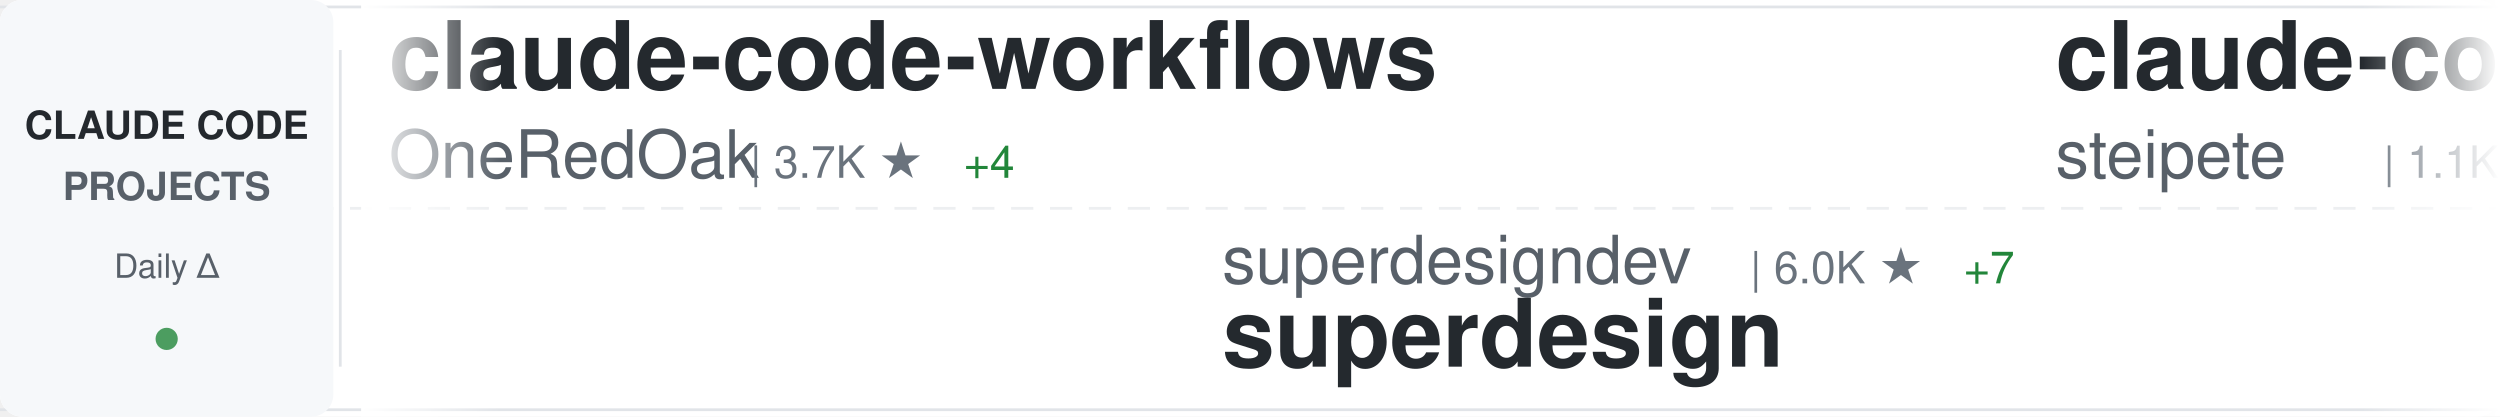
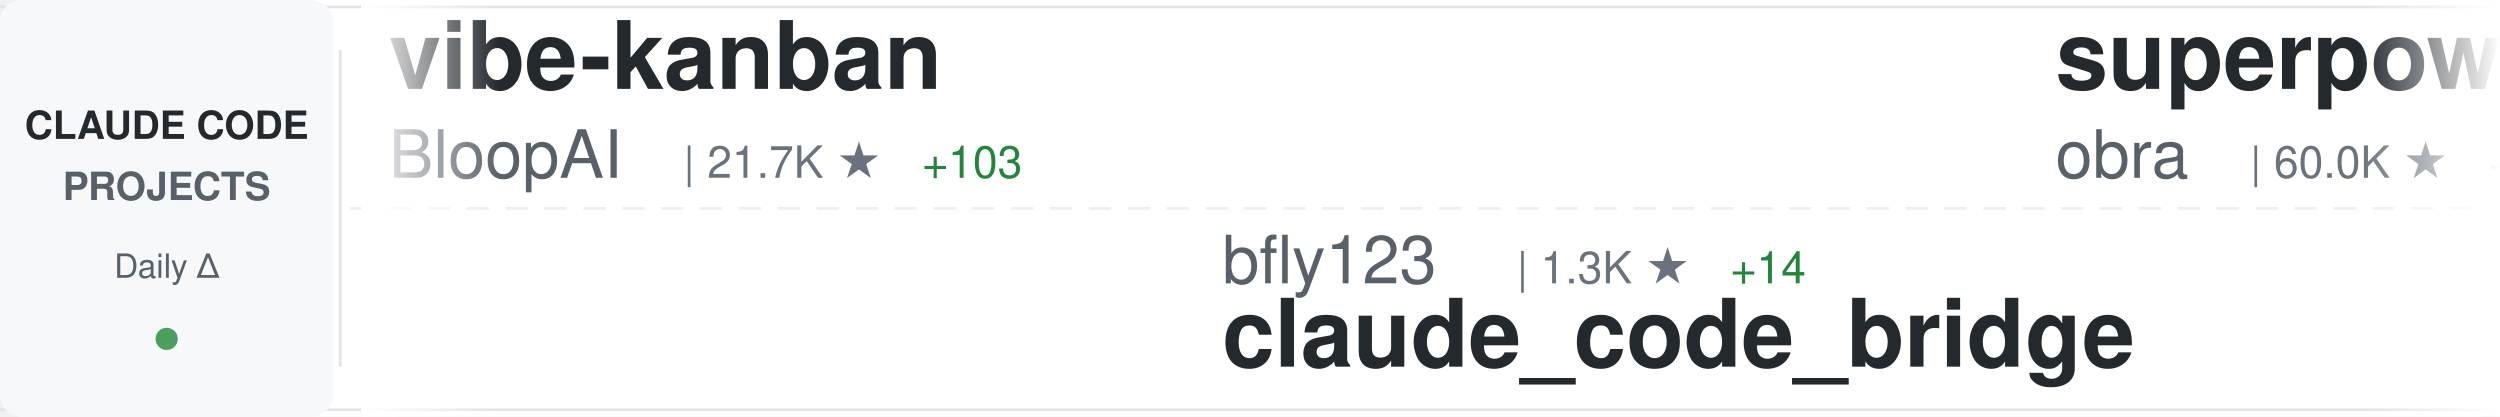
<svg xmlns="http://www.w3.org/2000/svg" width="900" height="150">
  <defs>
    <linearGradient id="awesomeLeftFade" x1="0%" y1="0%" x2="100%" y2="0%">
      <stop offset="0%" style="stop-color:#ffffff;stop-opacity:1" />
      <stop offset="100%" style="stop-color:#ffffff;stop-opacity:0" />
    </linearGradient>
    <linearGradient id="awesomeRightFade" x1="0%" y1="0%" x2="100%" y2="0%">
      <stop offset="0%" style="stop-color:#ffffff;stop-opacity:0" />
      <stop offset="100%" style="stop-color:#ffffff;stop-opacity:1" />
    </linearGradient>
  </defs>
  <rect width="900" height="150" fill="#ffffff" rx="8" />
  <rect x="0" y="2" width="900" height="1" fill="#e1e4e8" />
  <rect x="0" y="147" width="900" height="1" fill="#e1e4e8" />
  <line x1="0" y1="75" x2="900" y2="75" stroke="#e1e4e8" stroke-width="1" stroke-dasharray="8 6" opacity="0.6" />
  <rect x="0" y="0" width="120" height="150" fill="#f6f8fa" rx="8" />
  <text x="60" y="50" font-family="-apple-system, BlinkMacSystemFont, 'Segoe UI', Helvetica, Arial, sans-serif" font-size="14" font-weight="600" fill="#24292e" text-anchor="middle">CLAUDE CODE</text>
  <text x="60" y="72" font-family="-apple-system, BlinkMacSystemFont, 'Segoe UI', Helvetica, Arial, sans-serif" font-size="14" font-weight="600" fill="#586069" text-anchor="middle">PROJECTS</text>
  <text x="60" y="100" font-family="-apple-system, BlinkMacSystemFont, 'Segoe UI', Helvetica, Arial, sans-serif" font-size="12" font-weight="500" fill="#586069" text-anchor="middle">Daily Δ</text>
  <circle cx="60" cy="122" r="4" fill="#22863a" opacity="0.8" />
  <rect x="122" y="18" width="1" height="114" fill="#e1e4e8" />
  <clipPath id="awesomeTickerClip">
    <rect x="130" y="0" width="770" height="150" />
  </clipPath>
  <g clip-path="url(#awesomeTickerClip)">
    <g id="awesomeTickerItems">
      <animateTransform attributeName="transform" attributeType="XML" type="translate" from="0 0" to="-3000 0" dur="54s" repeatCount="indefinite" />
      <g transform="translate(0, 0)">
+         <text x="140" y="32" font-family="-apple-system, BlinkMacSystemFont, 'Segoe UI', Helvetica, Arial, sans-serif" font-size="34" font-weight="600" fill="#24292e">vibe-kanban</text>
+         <text x="140" y="64" font-family="-apple-system, BlinkMacSystemFont, 'Segoe UI', Helvetica, Arial, sans-serif" font-size="24" font-weight="400" fill="#586069">BloopAI</text>
+         <text x="246" y="64" font-family="-apple-system, BlinkMacSystemFont, 'Segoe UI', Helvetica, Arial, sans-serif" font-size="16" font-weight="500" fill="#6a737d">| 21.7K ★</text>
+         <text x="332" y="64" font-family="-apple-system, BlinkMacSystemFont, 'Segoe UI', Helvetica, Arial, sans-serif" font-size="16" font-weight="500" fill="#22863a"> +103</text>
+       </g>
+       <g transform="translate(300, 0)">
+         <text x="140" y="102" font-family="-apple-system, BlinkMacSystemFont, 'Segoe UI', Helvetica, Arial, sans-serif" font-size="24" font-weight="400" fill="#586069">bfly123</text>
+         <text x="246" y="102" font-family="-apple-system, BlinkMacSystemFont, 'Segoe UI', Helvetica, Arial, sans-serif" font-size="16" font-weight="500" fill="#6a737d">| 1.3K ★</text>
+         <text x="323" y="102" font-family="-apple-system, BlinkMacSystemFont, 'Segoe UI', Helvetica, Arial, sans-serif" font-size="16" font-weight="500" fill="#22863a"> +14</text>
+         <text x="140" y="132" font-family="-apple-system, BlinkMacSystemFont, 'Segoe UI', Helvetica, Arial, sans-serif" font-size="34" font-weight="600" fill="#24292e">claude_code_bridge</text>
+       </g>
+       <g transform="translate(600, 0)">
+         <text x="140" y="32" font-family="-apple-system, BlinkMacSystemFont, 'Segoe UI', Helvetica, Arial, sans-serif" font-size="34" font-weight="600" fill="#24292e">superpowers</text>
+         <text x="140" y="64" font-family="-apple-system, BlinkMacSystemFont, 'Segoe UI', Helvetica, Arial, sans-serif" font-size="24" font-weight="400" fill="#586069">obra</text>
+         <text x="210" y="64" font-family="-apple-system, BlinkMacSystemFont, 'Segoe UI', Helvetica, Arial, sans-serif" font-size="16" font-weight="500" fill="#6a737d">| 60.0K ★</text>
+         <text x="296" y="64" font-family="-apple-system, BlinkMacSystemFont, 'Segoe UI', Helvetica, Arial, sans-serif" font-size="16" font-weight="500" fill="#22863a"> +1.2K</text>
+       </g>
+       <g transform="translate(900, 0)">
+         <text x="140" y="102" font-family="-apple-system, BlinkMacSystemFont, 'Segoe UI', Helvetica, Arial, sans-serif" font-size="24" font-weight="400" fill="#586069">davila7</text>
+         <text x="246" y="102" font-family="-apple-system, BlinkMacSystemFont, 'Segoe UI', Helvetica, Arial, sans-serif" font-size="16" font-weight="500" fill="#6a737d">| 21.2K ★</text>
+         <text x="332" y="102" font-family="-apple-system, BlinkMacSystemFont, 'Segoe UI', Helvetica, Arial, sans-serif" font-size="16" font-weight="500" fill="#22863a"> +69</text>
+         <text x="140" y="132" font-family="-apple-system, BlinkMacSystemFont, 'Segoe UI', Helvetica, Arial, sans-serif" font-size="34" font-weight="600" fill="#24292e">claude-code-templates</text>
+       </g>
+       <g transform="translate(1200, 0)">
        <text x="140" y="32" font-family="-apple-system, BlinkMacSystemFont, 'Segoe UI', Helvetica, Arial, sans-serif" font-size="34" font-weight="600" fill="#24292e">claude-code-workflows</text>
        <text x="140" y="64" font-family="-apple-system, BlinkMacSystemFont, 'Segoe UI', Helvetica, Arial, sans-serif" font-size="24" font-weight="400" fill="#586069">OneRedOak</text>
        <text x="270" y="64" font-family="-apple-system, BlinkMacSystemFont, 'Segoe UI', Helvetica, Arial, sans-serif" font-size="16" font-weight="500" fill="#6a737d">| 3.7K ★</text>
-         <text x="347" y="64" font-family="-apple-system, BlinkMacSystemFont, 'Segoe UI', Helvetica, Arial, sans-serif" font-size="16" font-weight="500" fill="#22863a"> +4</text>
-       </g>
-       <g transform="translate(300, 0)">
-         <text x="140" y="102" font-family="-apple-system, BlinkMacSystemFont, 'Segoe UI', Helvetica, Arial, sans-serif" font-size="24" font-weight="400" fill="#586069">superdesigndev</text>
-         <text x="330" y="102" font-family="-apple-system, BlinkMacSystemFont, 'Segoe UI', Helvetica, Arial, sans-serif" font-size="16" font-weight="500" fill="#6a737d">| 6.0K ★</text>
-         <text x="407" y="102" font-family="-apple-system, BlinkMacSystemFont, 'Segoe UI', Helvetica, Arial, sans-serif" font-size="16" font-weight="500" fill="#22863a"> +7</text>
-         <text x="140" y="132" font-family="-apple-system, BlinkMacSystemFont, 'Segoe UI', Helvetica, Arial, sans-serif" font-size="34" font-weight="600" fill="#24292e">superdesign</text>
-       </g>
-       <g transform="translate(600, 0)">
-         <text x="140" y="32" font-family="-apple-system, BlinkMacSystemFont, 'Segoe UI', Helvetica, Arial, sans-serif" font-size="34" font-weight="600" fill="#24292e">claude-code-mcp</text>
-         <text x="140" y="64" font-family="-apple-system, BlinkMacSystemFont, 'Segoe UI', Helvetica, Arial, sans-serif" font-size="24" font-weight="400" fill="#586069">steipete</text>
-         <text x="258" y="64" font-family="-apple-system, BlinkMacSystemFont, 'Segoe UI', Helvetica, Arial, sans-serif" font-size="16" font-weight="500" fill="#6a737d">| 1.1K ★</text>
-         <text x="335" y="64" font-family="-apple-system, BlinkMacSystemFont, 'Segoe UI', Helvetica, Arial, sans-serif" font-size="16" font-weight="500" fill="#22863a"> +5</text>
-       </g>
-       <g transform="translate(900, 0)">
-         <text x="140" y="102" font-family="-apple-system, BlinkMacSystemFont, 'Segoe UI', Helvetica, Arial, sans-serif" font-size="24" font-weight="400" fill="#586069">anthropics</text>
-         <text x="282" y="102" font-family="-apple-system, BlinkMacSystemFont, 'Segoe UI', Helvetica, Arial, sans-serif" font-size="16" font-weight="500" fill="#6a737d">| 69.5K ★</text>
-         <text x="368" y="102" font-family="-apple-system, BlinkMacSystemFont, 'Segoe UI', Helvetica, Arial, sans-serif" font-size="16" font-weight="500" fill="#22863a"> +367</text>
-         <text x="140" y="132" font-family="-apple-system, BlinkMacSystemFont, 'Segoe UI', Helvetica, Arial, sans-serif" font-size="34" font-weight="600" fill="#24292e">claude-code</text>
-       </g>
-       <g transform="translate(1200, 0)">
-         <text x="140" y="32" font-family="-apple-system, BlinkMacSystemFont, 'Segoe UI', Helvetica, Arial, sans-serif" font-size="34" font-weight="600" fill="#24292e">Claude-Code-Development-...</text>
-         <text x="140" y="64" font-family="-apple-system, BlinkMacSystemFont, 'Segoe UI', Helvetica, Arial, sans-serif" font-size="24" font-weight="400" fill="#586069">peterkrueck</text>
-         <text x="294" y="64" font-family="-apple-system, BlinkMacSystemFont, 'Segoe UI', Helvetica, Arial, sans-serif" font-size="16" font-weight="500" fill="#6a737d">| 1.3K ★</text>
-         <text x="371" y="64" font-family="-apple-system, BlinkMacSystemFont, 'Segoe UI', Helvetica, Arial, sans-serif" font-size="16" font-weight="500" fill="#22863a"> +1</text>
+         <text x="347" y="64" font-family="-apple-system, BlinkMacSystemFont, 'Segoe UI', Helvetica, Arial, sans-serif" font-size="16" font-weight="500" fill="#22863a"> +7</text>
      </g>
      <g transform="translate(1500, 0)">
-         <text x="140" y="102" font-family="-apple-system, BlinkMacSystemFont, 'Segoe UI', Helvetica, Arial, sans-serif" font-size="24" font-weight="400" fill="#586069">laravel</text>
-         <text x="246" y="102" font-family="-apple-system, BlinkMacSystemFont, 'Segoe UI', Helvetica, Arial, sans-serif" font-size="16" font-weight="500" fill="#6a737d">| 503 ★</text>
-         <text x="314" y="102" font-family="-apple-system, BlinkMacSystemFont, 'Segoe UI', Helvetica, Arial, sans-serif" font-size="16" font-weight="500" fill="#22863a"> +1</text>
-         <text x="140" y="132" font-family="-apple-system, BlinkMacSystemFont, 'Segoe UI', Helvetica, Arial, sans-serif" font-size="34" font-weight="600" fill="#24292e">claude-code</text>
+         <text x="140" y="102" font-family="-apple-system, BlinkMacSystemFont, 'Segoe UI', Helvetica, Arial, sans-serif" font-size="24" font-weight="400" fill="#586069">siteboon</text>
+         <text x="258" y="102" font-family="-apple-system, BlinkMacSystemFont, 'Segoe UI', Helvetica, Arial, sans-serif" font-size="16" font-weight="500" fill="#6a737d">| 6.8K ★</text>
+         <text x="335" y="102" font-family="-apple-system, BlinkMacSystemFont, 'Segoe UI', Helvetica, Arial, sans-serif" font-size="16" font-weight="500" fill="#22863a"> +305</text>
+         <text x="140" y="132" font-family="-apple-system, BlinkMacSystemFont, 'Segoe UI', Helvetica, Arial, sans-serif" font-size="34" font-weight="600" fill="#24292e">claudecodeui</text>
      </g>
      <g transform="translate(1800, 0)">
-         <text x="140" y="32" font-family="-apple-system, BlinkMacSystemFont, 'Segoe UI', Helvetica, Arial, sans-serif" font-size="34" font-weight="600" fill="#24292e">ClaudeCodeAgents</text>
-         <text x="140" y="64" font-family="-apple-system, BlinkMacSystemFont, 'Segoe UI', Helvetica, Arial, sans-serif" font-size="24" font-weight="400" fill="#586069">darcyegb</text>
-         <text x="258" y="64" font-family="-apple-system, BlinkMacSystemFont, 'Segoe UI', Helvetica, Arial, sans-serif" font-size="16" font-weight="500" fill="#6a737d">| 563 ★</text>
-         <text x="326" y="64" font-family="-apple-system, BlinkMacSystemFont, 'Segoe UI', Helvetica, Arial, sans-serif" font-size="16" font-weight="500" fill="#22863a"> +2</text>
+         <text x="140" y="32" font-family="-apple-system, BlinkMacSystemFont, 'Segoe UI', Helvetica, Arial, sans-serif" font-size="34" font-weight="600" fill="#24292e">idea-claude-code-gui</text>
+         <text x="140" y="64" font-family="-apple-system, BlinkMacSystemFont, 'Segoe UI', Helvetica, Arial, sans-serif" font-size="24" font-weight="400" fill="#586069">zhukunpenglinyutong</text>
+         <text x="390" y="64" font-family="-apple-system, BlinkMacSystemFont, 'Segoe UI', Helvetica, Arial, sans-serif" font-size="16" font-weight="500" fill="#6a737d">| 1.3K ★</text>
+         <text x="467" y="64" font-family="-apple-system, BlinkMacSystemFont, 'Segoe UI', Helvetica, Arial, sans-serif" font-size="16" font-weight="500" fill="#22863a"> +15</text>
      </g>
      <g transform="translate(2100, 0)">
-         <text x="140" y="102" font-family="-apple-system, BlinkMacSystemFont, 'Segoe UI', Helvetica, Arial, sans-serif" font-size="24" font-weight="400" fill="#586069">Maciek-roboblog</text>
-         <text x="342" y="102" font-family="-apple-system, BlinkMacSystemFont, 'Segoe UI', Helvetica, Arial, sans-serif" font-size="16" font-weight="500" fill="#6a737d">| 6.7K ★</text>
-         <text x="419" y="102" font-family="-apple-system, BlinkMacSystemFont, 'Segoe UI', Helvetica, Arial, sans-serif" font-size="16" font-weight="500" fill="#22863a"> +12</text>
-         <text x="140" y="132" font-family="-apple-system, BlinkMacSystemFont, 'Segoe UI', Helvetica, Arial, sans-serif" font-size="34" font-weight="600" fill="#24292e">Claude-Code-Usage-Monito...</text>
+         <text x="140" y="102" font-family="-apple-system, BlinkMacSystemFont, 'Segoe UI', Helvetica, Arial, sans-serif" font-size="24" font-weight="400" fill="#586069">browser-use</text>
+         <text x="294" y="102" font-family="-apple-system, BlinkMacSystemFont, 'Segoe UI', Helvetica, Arial, sans-serif" font-size="16" font-weight="500" fill="#6a737d">| 78.9K ★</text>
+         <text x="380" y="102" font-family="-apple-system, BlinkMacSystemFont, 'Segoe UI', Helvetica, Arial, sans-serif" font-size="16" font-weight="500" fill="#22863a"> +91</text>
+         <text x="140" y="132" font-family="-apple-system, BlinkMacSystemFont, 'Segoe UI', Helvetica, Arial, sans-serif" font-size="34" font-weight="600" fill="#24292e">browser-use</text>
      </g>
      <g transform="translate(2400, 0)">
-         <text x="140" y="32" font-family="-apple-system, BlinkMacSystemFont, 'Segoe UI', Helvetica, Arial, sans-serif" font-size="34" font-weight="600" fill="#24292e">claude-code-base-action</text>
-         <text x="140" y="64" font-family="-apple-system, BlinkMacSystemFont, 'Segoe UI', Helvetica, Arial, sans-serif" font-size="24" font-weight="400" fill="#586069">anthropics</text>
-         <text x="282" y="64" font-family="-apple-system, BlinkMacSystemFont, 'Segoe UI', Helvetica, Arial, sans-serif" font-size="16" font-weight="500" fill="#6a737d">| 586 ★</text>
-         <text x="350" y="64" font-family="-apple-system, BlinkMacSystemFont, 'Segoe UI', Helvetica, Arial, sans-serif" font-size="16" font-weight="500" fill="#22863a"> +2</text>
+         <text x="140" y="32" font-family="-apple-system, BlinkMacSystemFont, 'Segoe UI', Helvetica, Arial, sans-serif" font-size="34" font-weight="600" fill="#24292e">claude-code-hooks-master...</text>
+         <text x="140" y="64" font-family="-apple-system, BlinkMacSystemFont, 'Segoe UI', Helvetica, Arial, sans-serif" font-size="24" font-weight="400" fill="#586069">disler</text>
+         <text x="234" y="64" font-family="-apple-system, BlinkMacSystemFont, 'Segoe UI', Helvetica, Arial, sans-serif" font-size="16" font-weight="500" fill="#6a737d">| 3.1K ★</text>
+         <text x="311" y="64" font-family="-apple-system, BlinkMacSystemFont, 'Segoe UI', Helvetica, Arial, sans-serif" font-size="16" font-weight="500" fill="#22863a"> +12</text>
      </g>
      <g transform="translate(2700, 0)">
-         <text x="140" y="102" font-family="-apple-system, BlinkMacSystemFont, 'Segoe UI', Helvetica, Arial, sans-serif" font-size="24" font-weight="400" fill="#586069">opactorai</text>
-         <text x="270" y="102" font-family="-apple-system, BlinkMacSystemFont, 'Segoe UI', Helvetica, Arial, sans-serif" font-size="16" font-weight="500" fill="#6a737d">| 3.7K ★</text>
-         <text x="347" y="102" font-family="-apple-system, BlinkMacSystemFont, 'Segoe UI', Helvetica, Arial, sans-serif" font-size="16" font-weight="500" fill="#22863a"> +4</text>
-         <text x="140" y="132" font-family="-apple-system, BlinkMacSystemFont, 'Segoe UI', Helvetica, Arial, sans-serif" font-size="34" font-weight="600" fill="#24292e">Claudable</text>
+         <text x="140" y="102" font-family="-apple-system, BlinkMacSystemFont, 'Segoe UI', Helvetica, Arial, sans-serif" font-size="24" font-weight="400" fill="#586069">ykdojo</text>
+         <text x="234" y="102" font-family="-apple-system, BlinkMacSystemFont, 'Segoe UI', Helvetica, Arial, sans-serif" font-size="16" font-weight="500" fill="#6a737d">| 3.1K ★</text>
+         <text x="311" y="102" font-family="-apple-system, BlinkMacSystemFont, 'Segoe UI', Helvetica, Arial, sans-serif" font-size="16" font-weight="500" fill="#22863a"> +28</text>
+         <text x="140" y="132" font-family="-apple-system, BlinkMacSystemFont, 'Segoe UI', Helvetica, Arial, sans-serif" font-size="34" font-weight="600" fill="#24292e">claude-code-tips</text>
      </g>
      <g transform="translate(3000, 0)">
-         <text x="140" y="32" font-family="-apple-system, BlinkMacSystemFont, 'Segoe UI', Helvetica, Arial, sans-serif" font-size="34" font-weight="600" fill="#24292e">claude-code-workflows</text>
-         <text x="140" y="64" font-family="-apple-system, BlinkMacSystemFont, 'Segoe UI', Helvetica, Arial, sans-serif" font-size="24" font-weight="400" fill="#586069">OneRedOak</text>
-         <text x="270" y="64" font-family="-apple-system, BlinkMacSystemFont, 'Segoe UI', Helvetica, Arial, sans-serif" font-size="16" font-weight="500" fill="#6a737d">| 3.7K ★</text>
-         <text x="347" y="64" font-family="-apple-system, BlinkMacSystemFont, 'Segoe UI', Helvetica, Arial, sans-serif" font-size="16" font-weight="500" fill="#22863a"> +4</text>
+         <text x="140" y="32" font-family="-apple-system, BlinkMacSystemFont, 'Segoe UI', Helvetica, Arial, sans-serif" font-size="34" font-weight="600" fill="#24292e">vibe-kanban</text>
+         <text x="140" y="64" font-family="-apple-system, BlinkMacSystemFont, 'Segoe UI', Helvetica, Arial, sans-serif" font-size="24" font-weight="400" fill="#586069">BloopAI</text>
+         <text x="246" y="64" font-family="-apple-system, BlinkMacSystemFont, 'Segoe UI', Helvetica, Arial, sans-serif" font-size="16" font-weight="500" fill="#6a737d">| 21.7K ★</text>
+         <text x="332" y="64" font-family="-apple-system, BlinkMacSystemFont, 'Segoe UI', Helvetica, Arial, sans-serif" font-size="16" font-weight="500" fill="#22863a"> +103</text>
      </g>
      <g transform="translate(3300, 0)">
-         <text x="140" y="102" font-family="-apple-system, BlinkMacSystemFont, 'Segoe UI', Helvetica, Arial, sans-serif" font-size="24" font-weight="400" fill="#586069">superdesigndev</text>
-         <text x="330" y="102" font-family="-apple-system, BlinkMacSystemFont, 'Segoe UI', Helvetica, Arial, sans-serif" font-size="16" font-weight="500" fill="#6a737d">| 6.0K ★</text>
-         <text x="407" y="102" font-family="-apple-system, BlinkMacSystemFont, 'Segoe UI', Helvetica, Arial, sans-serif" font-size="16" font-weight="500" fill="#22863a"> +7</text>
-         <text x="140" y="132" font-family="-apple-system, BlinkMacSystemFont, 'Segoe UI', Helvetica, Arial, sans-serif" font-size="34" font-weight="600" fill="#24292e">superdesign</text>
+         <text x="140" y="102" font-family="-apple-system, BlinkMacSystemFont, 'Segoe UI', Helvetica, Arial, sans-serif" font-size="24" font-weight="400" fill="#586069">bfly123</text>
+         <text x="246" y="102" font-family="-apple-system, BlinkMacSystemFont, 'Segoe UI', Helvetica, Arial, sans-serif" font-size="16" font-weight="500" fill="#6a737d">| 1.3K ★</text>
+         <text x="323" y="102" font-family="-apple-system, BlinkMacSystemFont, 'Segoe UI', Helvetica, Arial, sans-serif" font-size="16" font-weight="500" fill="#22863a"> +14</text>
+         <text x="140" y="132" font-family="-apple-system, BlinkMacSystemFont, 'Segoe UI', Helvetica, Arial, sans-serif" font-size="34" font-weight="600" fill="#24292e">claude_code_bridge</text>
      </g>
      <g transform="translate(3600, 0)">
-         <text x="140" y="32" font-family="-apple-system, BlinkMacSystemFont, 'Segoe UI', Helvetica, Arial, sans-serif" font-size="34" font-weight="600" fill="#24292e">claude-code-mcp</text>
-         <text x="140" y="64" font-family="-apple-system, BlinkMacSystemFont, 'Segoe UI', Helvetica, Arial, sans-serif" font-size="24" font-weight="400" fill="#586069">steipete</text>
-         <text x="258" y="64" font-family="-apple-system, BlinkMacSystemFont, 'Segoe UI', Helvetica, Arial, sans-serif" font-size="16" font-weight="500" fill="#6a737d">| 1.1K ★</text>
-         <text x="335" y="64" font-family="-apple-system, BlinkMacSystemFont, 'Segoe UI', Helvetica, Arial, sans-serif" font-size="16" font-weight="500" fill="#22863a"> +5</text>
+         <text x="140" y="32" font-family="-apple-system, BlinkMacSystemFont, 'Segoe UI', Helvetica, Arial, sans-serif" font-size="34" font-weight="600" fill="#24292e">superpowers</text>
+         <text x="140" y="64" font-family="-apple-system, BlinkMacSystemFont, 'Segoe UI', Helvetica, Arial, sans-serif" font-size="24" font-weight="400" fill="#586069">obra</text>
+         <text x="210" y="64" font-family="-apple-system, BlinkMacSystemFont, 'Segoe UI', Helvetica, Arial, sans-serif" font-size="16" font-weight="500" fill="#6a737d">| 60.0K ★</text>
+         <text x="296" y="64" font-family="-apple-system, BlinkMacSystemFont, 'Segoe UI', Helvetica, Arial, sans-serif" font-size="16" font-weight="500" fill="#22863a"> +1.2K</text>
      </g>
      <g transform="translate(3900, 0)">
-         <text x="140" y="102" font-family="-apple-system, BlinkMacSystemFont, 'Segoe UI', Helvetica, Arial, sans-serif" font-size="24" font-weight="400" fill="#586069">anthropics</text>
-         <text x="282" y="102" font-family="-apple-system, BlinkMacSystemFont, 'Segoe UI', Helvetica, Arial, sans-serif" font-size="16" font-weight="500" fill="#6a737d">| 69.5K ★</text>
-         <text x="368" y="102" font-family="-apple-system, BlinkMacSystemFont, 'Segoe UI', Helvetica, Arial, sans-serif" font-size="16" font-weight="500" fill="#22863a"> +367</text>
-         <text x="140" y="132" font-family="-apple-system, BlinkMacSystemFont, 'Segoe UI', Helvetica, Arial, sans-serif" font-size="34" font-weight="600" fill="#24292e">claude-code</text>
+         <text x="140" y="102" font-family="-apple-system, BlinkMacSystemFont, 'Segoe UI', Helvetica, Arial, sans-serif" font-size="24" font-weight="400" fill="#586069">davila7</text>
+         <text x="246" y="102" font-family="-apple-system, BlinkMacSystemFont, 'Segoe UI', Helvetica, Arial, sans-serif" font-size="16" font-weight="500" fill="#6a737d">| 21.2K ★</text>
+         <text x="332" y="102" font-family="-apple-system, BlinkMacSystemFont, 'Segoe UI', Helvetica, Arial, sans-serif" font-size="16" font-weight="500" fill="#22863a"> +69</text>
+         <text x="140" y="132" font-family="-apple-system, BlinkMacSystemFont, 'Segoe UI', Helvetica, Arial, sans-serif" font-size="34" font-weight="600" fill="#24292e">claude-code-templates</text>
      </g>
    </g>
  </g>
  <rect x="130" y="0" width="50" height="150" fill="url(#awesomeLeftFade)" />
  <rect x="850" y="0" width="50" height="150" fill="url(#awesomeRightFade)" />
</svg>
